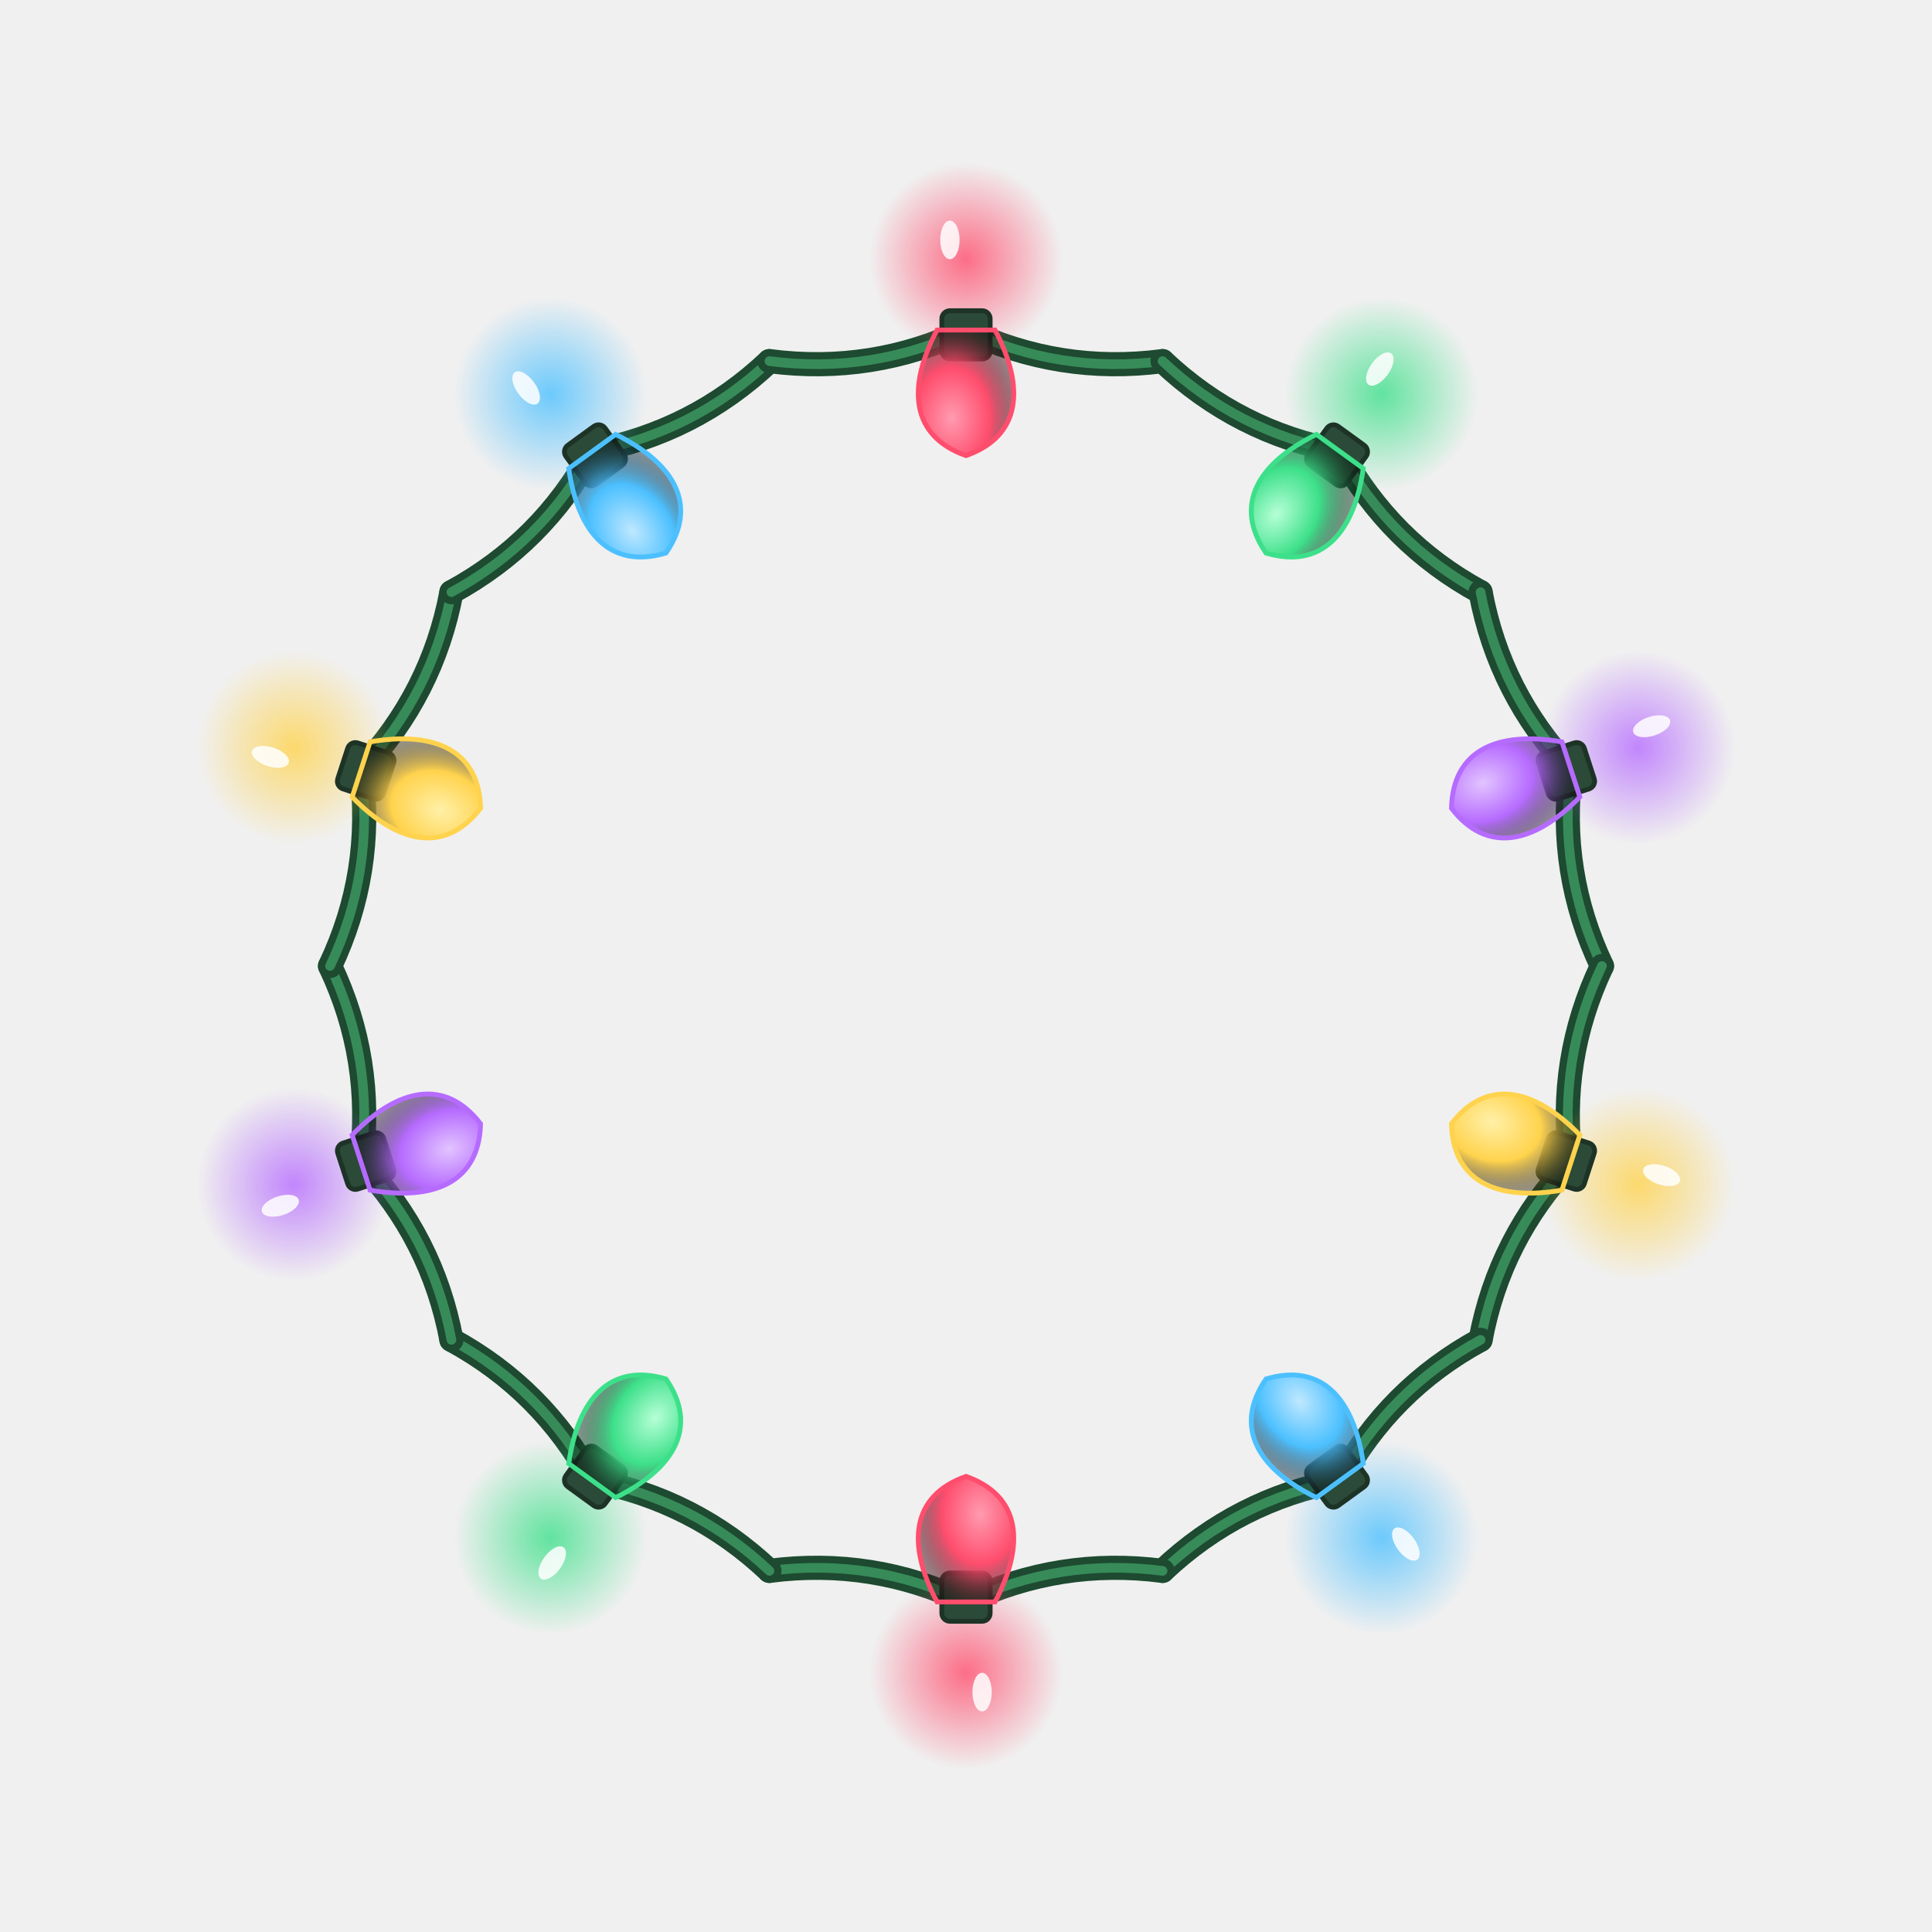
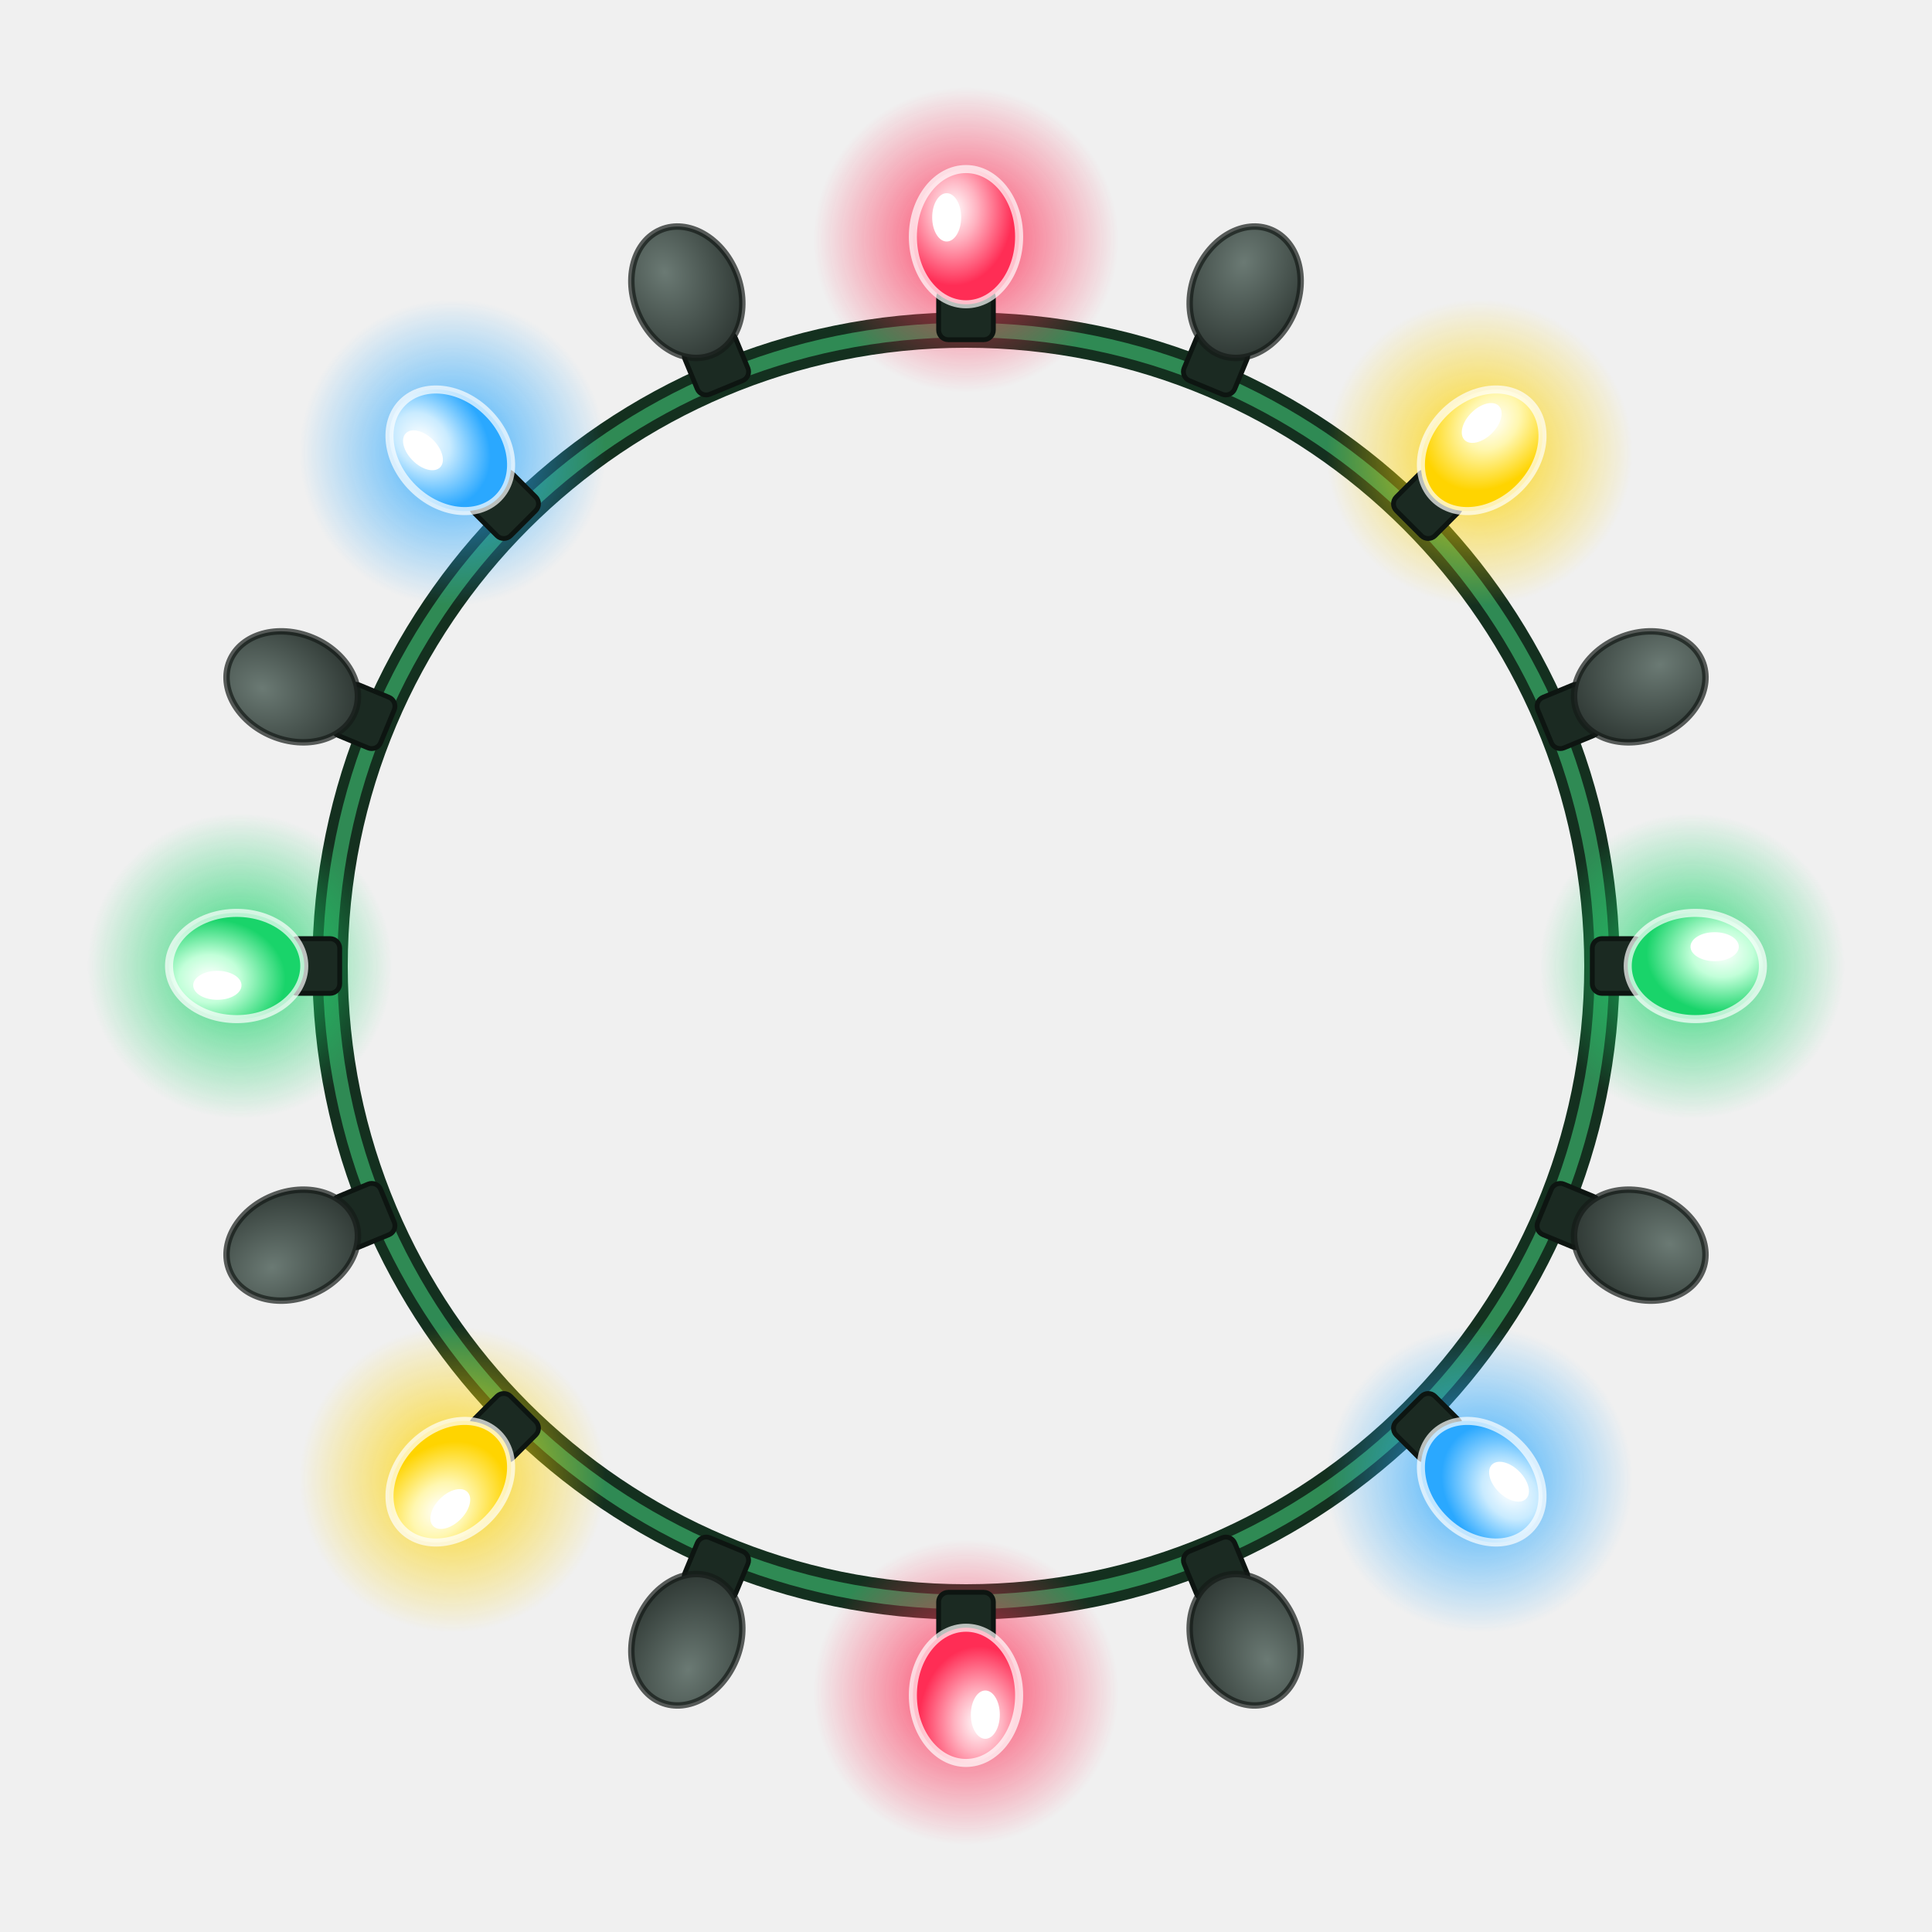
<svg xmlns="http://www.w3.org/2000/svg" viewBox="0 0 120 120">
  <defs>
    <radialGradient id="hR" cx=".5" cy=".5" r=".5">
-       <stop offset="0" stop-color="#ff4d6d" stop-opacity=".8" />
-       <stop offset="1" stop-color="#ff4d6d" stop-opacity="0" />
+       <stop offset="0" stop-color="#ff2d55" stop-opacity=".95" />
+       <stop offset=".45" stop-color="#ff2d55" stop-opacity=".5" />
+       <stop offset="1" stop-color="#ff2d55" stop-opacity="0" />
    </radialGradient>
-     <radialGradient id="bR" cx=".35" cy=".3" r=".8">
-       <stop offset="0" stop-color="#ff9bb0" />
-       <stop offset=".5" stop-color="#ff4d6d" />
-       <stop offset="1" stop-color="#000" stop-opacity=".35" />
+     <radialGradient id="bR" cx=".38" cy=".3" r=".75">
+       <stop offset="0" stop-color="#fff" />
+       <stop offset=".3" stop-color="#ffb3c1" />
+       <stop offset=".75" stop-color="#ff2d55" />
+       <stop offset="1" stop-color="#ff2d55" />
    </radialGradient>
    <radialGradient id="hY" cx=".5" cy=".5" r=".5">
-       <stop offset="0" stop-color="#ffd34d" stop-opacity=".8" />
-       <stop offset="1" stop-color="#ffd34d" stop-opacity="0" />
+       <stop offset="0" stop-color="#ffd400" stop-opacity=".95" />
+       <stop offset=".45" stop-color="#ffd400" stop-opacity=".5" />
+       <stop offset="1" stop-color="#ffd400" stop-opacity="0" />
    </radialGradient>
-     <radialGradient id="bY" cx=".35" cy=".3" r=".8">
-       <stop offset="0" stop-color="#fff0a8" />
-       <stop offset=".5" stop-color="#ffd34d" />
-       <stop offset="1" stop-color="#000" stop-opacity=".35" />
+     <radialGradient id="bY" cx=".38" cy=".3" r=".75">
+       <stop offset="0" stop-color="#fff" />
+       <stop offset=".3" stop-color="#fff7b0" />
+       <stop offset=".75" stop-color="#ffd400" />
+       <stop offset="1" stop-color="#ffd400" />
    </radialGradient>
    <radialGradient id="hG" cx=".5" cy=".5" r=".5">
-       <stop offset="0" stop-color="#3de08a" stop-opacity=".8" />
-       <stop offset="1" stop-color="#3de08a" stop-opacity="0" />
+       <stop offset="0" stop-color="#19d46a" stop-opacity=".95" />
+       <stop offset=".45" stop-color="#19d46a" stop-opacity=".5" />
+       <stop offset="1" stop-color="#19d46a" stop-opacity="0" />
    </radialGradient>
-     <radialGradient id="bG" cx=".35" cy=".3" r=".8">
-       <stop offset="0" stop-color="#b6ffd6" />
-       <stop offset=".5" stop-color="#3de08a" />
-       <stop offset="1" stop-color="#000" stop-opacity=".35" />
+     <radialGradient id="bG" cx=".38" cy=".3" r=".75">
+       <stop offset="0" stop-color="#fff" />
+       <stop offset=".3" stop-color="#c2ffd9" />
+       <stop offset=".75" stop-color="#19d46a" />
+       <stop offset="1" stop-color="#19d46a" />
    </radialGradient>
    <radialGradient id="hB" cx=".5" cy=".5" r=".5">
-       <stop offset="0" stop-color="#4cc0ff" stop-opacity=".8" />
-       <stop offset="1" stop-color="#4cc0ff" stop-opacity="0" />
+       <stop offset="0" stop-color="#2aa8ff" stop-opacity=".95" />
+       <stop offset=".45" stop-color="#2aa8ff" stop-opacity=".5" />
+       <stop offset="1" stop-color="#2aa8ff" stop-opacity="0" />
    </radialGradient>
-     <radialGradient id="bB" cx=".35" cy=".3" r=".8">
-       <stop offset="0" stop-color="#bfe8ff" />
-       <stop offset=".5" stop-color="#4cc0ff" />
-       <stop offset="1" stop-color="#000" stop-opacity=".35" />
+     <radialGradient id="bB" cx=".38" cy=".3" r=".75">
+       <stop offset="0" stop-color="#fff" />
+       <stop offset=".3" stop-color="#c9ebff" />
+       <stop offset=".75" stop-color="#2aa8ff" />
+       <stop offset="1" stop-color="#2aa8ff" />
    </radialGradient>
-     <radialGradient id="hV" cx=".5" cy=".5" r=".5">
-       <stop offset="0" stop-color="#b66bff" stop-opacity=".8" />
-       <stop offset="1" stop-color="#b66bff" stop-opacity="0" />
-     </radialGradient>
-     <radialGradient id="bV" cx=".35" cy=".3" r=".8">
-       <stop offset="0" stop-color="#e2c4ff" />
-       <stop offset=".5" stop-color="#b66bff" />
-       <stop offset="1" stop-color="#000" stop-opacity=".35" />
+     <radialGradient id="off" cx=".38" cy=".3" r=".8">
+       <stop offset="0" stop-color="#6b7a74" />
+       <stop offset="1" stop-color="#2a332f" />
    </radialGradient>
  </defs>
-   <path d="M60 20.5 Q65.82 23.26 72.21 22.43" fill="none" stroke="#1d4a30" stroke-width="1.5" stroke-linecap="round" />
-   <path d="M60 20.5 Q65.82 23.26 72.21 22.43" fill="none" stroke="#3d9b63" stroke-width=".6" stroke-linecap="round" opacity=".8" />
-   <path d="M72.21 22.43 Q76.89 26.85 83.22 28.04" fill="none" stroke="#1d4a30" stroke-width="1.5" stroke-linecap="round" />
-   <path d="M72.21 22.43 Q76.89 26.85 83.22 28.04" fill="none" stroke="#3d9b63" stroke-width=".6" stroke-linecap="round" opacity=".8" />
-   <path d="M83.22 28.04 Q86.3 33.7 91.96 36.78" fill="none" stroke="#1d4a30" stroke-width="1.5" stroke-linecap="round" />
-   <path d="M83.22 28.04 Q86.3 33.7 91.96 36.78" fill="none" stroke="#3d9b63" stroke-width=".6" stroke-linecap="round" opacity=".8" />
-   <path d="M91.96 36.78 Q93.15 43.11 97.57 47.79" fill="none" stroke="#1d4a30" stroke-width="1.5" stroke-linecap="round" />
-   <path d="M91.96 36.78 Q93.15 43.11 97.57 47.79" fill="none" stroke="#3d9b63" stroke-width=".6" stroke-linecap="round" opacity=".8" />
-   <path d="M97.57 47.79 Q96.74 54.18 99.5 60" fill="none" stroke="#1d4a30" stroke-width="1.5" stroke-linecap="round" />
-   <path d="M97.57 47.79 Q96.74 54.18 99.5 60" fill="none" stroke="#3d9b63" stroke-width=".6" stroke-linecap="round" opacity=".8" />
-   <path d="M99.5 60 Q96.74 65.82 97.57 72.21" fill="none" stroke="#1d4a30" stroke-width="1.5" stroke-linecap="round" />
-   <path d="M99.5 60 Q96.74 65.82 97.57 72.21" fill="none" stroke="#3d9b63" stroke-width=".6" stroke-linecap="round" opacity=".8" />
-   <path d="M97.57 72.21 Q93.15 76.89 91.96 83.22" fill="none" stroke="#1d4a30" stroke-width="1.5" stroke-linecap="round" />
-   <path d="M97.57 72.21 Q93.15 76.89 91.96 83.22" fill="none" stroke="#3d9b63" stroke-width=".6" stroke-linecap="round" opacity=".8" />
-   <path d="M91.96 83.22 Q86.3 86.3 83.22 91.96" fill="none" stroke="#1d4a30" stroke-width="1.5" stroke-linecap="round" />
-   <path d="M91.96 83.22 Q86.3 86.3 83.22 91.96" fill="none" stroke="#3d9b63" stroke-width=".6" stroke-linecap="round" opacity=".8" />
-   <path d="M83.22 91.96 Q76.89 93.15 72.21 97.57" fill="none" stroke="#1d4a30" stroke-width="1.5" stroke-linecap="round" />
-   <path d="M83.22 91.96 Q76.89 93.15 72.21 97.57" fill="none" stroke="#3d9b63" stroke-width=".6" stroke-linecap="round" opacity=".8" />
-   <path d="M72.21 97.57 Q65.82 96.74 60 99.5" fill="none" stroke="#1d4a30" stroke-width="1.5" stroke-linecap="round" />
-   <path d="M72.21 97.57 Q65.82 96.74 60 99.5" fill="none" stroke="#3d9b63" stroke-width=".6" stroke-linecap="round" opacity=".8" />
-   <path d="M60 99.5 Q54.18 96.74 47.79 97.57" fill="none" stroke="#1d4a30" stroke-width="1.5" stroke-linecap="round" />
-   <path d="M60 99.5 Q54.18 96.74 47.79 97.57" fill="none" stroke="#3d9b63" stroke-width=".6" stroke-linecap="round" opacity=".8" />
-   <path d="M47.79 97.57 Q43.11 93.15 36.78 91.96" fill="none" stroke="#1d4a30" stroke-width="1.5" stroke-linecap="round" />
-   <path d="M47.79 97.57 Q43.11 93.15 36.78 91.96" fill="none" stroke="#3d9b63" stroke-width=".6" stroke-linecap="round" opacity=".8" />
-   <path d="M36.78 91.96 Q33.7 86.3 28.04 83.22" fill="none" stroke="#1d4a30" stroke-width="1.5" stroke-linecap="round" />
-   <path d="M36.78 91.96 Q33.7 86.3 28.04 83.22" fill="none" stroke="#3d9b63" stroke-width=".6" stroke-linecap="round" opacity=".8" />
-   <path d="M28.04 83.22 Q26.85 76.89 22.43 72.21" fill="none" stroke="#1d4a30" stroke-width="1.5" stroke-linecap="round" />
-   <path d="M28.04 83.22 Q26.85 76.89 22.43 72.21" fill="none" stroke="#3d9b63" stroke-width=".6" stroke-linecap="round" opacity=".8" />
-   <path d="M22.43 72.21 Q23.26 65.82 20.5 60" fill="none" stroke="#1d4a30" stroke-width="1.5" stroke-linecap="round" />
-   <path d="M22.43 72.21 Q23.26 65.82 20.5 60" fill="none" stroke="#3d9b63" stroke-width=".6" stroke-linecap="round" opacity=".8" />
-   <path d="M20.5 60 Q23.26 54.18 22.43 47.79" fill="none" stroke="#1d4a30" stroke-width="1.5" stroke-linecap="round" />
-   <path d="M20.5 60 Q23.26 54.18 22.43 47.79" fill="none" stroke="#3d9b63" stroke-width=".6" stroke-linecap="round" opacity=".8" />
-   <path d="M22.43 47.79 Q26.85 43.11 28.04 36.78" fill="none" stroke="#1d4a30" stroke-width="1.5" stroke-linecap="round" />
-   <path d="M22.43 47.79 Q26.85 43.11 28.04 36.78" fill="none" stroke="#3d9b63" stroke-width=".6" stroke-linecap="round" opacity=".8" />
-   <path d="M28.04 36.78 Q33.7 33.7 36.78 28.04" fill="none" stroke="#1d4a30" stroke-width="1.5" stroke-linecap="round" />
-   <path d="M28.04 36.78 Q33.7 33.7 36.78 28.04" fill="none" stroke="#3d9b63" stroke-width=".6" stroke-linecap="round" opacity=".8" />
-   <path d="M36.78 28.04 Q43.11 26.85 47.79 22.43" fill="none" stroke="#1d4a30" stroke-width="1.5" stroke-linecap="round" />
-   <path d="M36.78 28.04 Q43.11 26.85 47.79 22.43" fill="none" stroke="#3d9b63" stroke-width=".6" stroke-linecap="round" opacity=".8" />
-   <path d="M47.79 22.43 Q54.18 23.26 60 20.5" fill="none" stroke="#1d4a30" stroke-width="1.5" stroke-linecap="round" />
-   <path d="M47.79 22.43 Q54.18 23.26 60 20.5" fill="none" stroke="#3d9b63" stroke-width=".6" stroke-linecap="round" opacity=".8" />
+   <circle cx="60" cy="60" r="39.5" fill="none" stroke="#14301f" stroke-width="2.2" />
+   <circle cx="60" cy="60" r="39.5" fill="none" stroke="#2f8a54" stroke-width=".9" />
  <g transform="translate(60 20.5) rotate(0)">
-     <circle cx="0" cy="-4.4" r="6" fill="url(#hR)" />
-     <rect x="-1.5" y="-1.2" width="3" height="3" rx=".5" fill="#2b4a38" stroke="#1d3326" stroke-width=".3" />
-     <path d="M-1.8 -.8C-3.7 -4.4 -3.4 -7.4 0 -8.6C3.4 -7.4 3.7 -4.4 1.8 -.8Z" transform="scale(1 -1) translate(0 .8) scale(1 1)" fill="url(#bR)" stroke="#ff4d6d" stroke-width=".3" />
-     <ellipse cx="-1" cy="-5.6" rx=".6" ry="1.2" fill="#fff" opacity=".85" />
+     <circle cx="0" cy="-5.6" r="9.5" fill="url(#hR)" />
+     <rect x="-1.7" y="-2.6" width="3.4" height="3.2" rx=".6" fill="#1b2a22" stroke="#0d1511" stroke-width=".3" />
+     <ellipse cx="0" cy="-5.8" rx="3.3" ry="4.2" fill="url(#bR)" stroke="#fff" stroke-width=".5" stroke-opacity=".7" />
+     <ellipse cx="-1.2" cy="-7" rx=".9" ry="1.5" fill="#fff" />
  </g>
-   <g transform="translate(83.22 28.04) rotate(36)">
-     <circle cx="0" cy="-4.4" r="6" fill="url(#hG)" />
-     <rect x="-1.5" y="-1.2" width="3" height="3" rx=".5" fill="#2b4a38" stroke="#1d3326" stroke-width=".3" />
-     <path d="M-1.8 -.8C-3.7 -4.4 -3.4 -7.4 0 -8.6C3.4 -7.4 3.7 -4.4 1.8 -.8Z" transform="scale(1 -1) translate(0 .8) scale(1 1)" fill="url(#bG)" stroke="#3de08a" stroke-width=".3" />
-     <ellipse cx="-1" cy="-5.6" rx=".6" ry="1.2" fill="#fff" opacity=".85" />
+   <g transform="translate(75.12 23.51) rotate(22.5)">
+     <rect x="-1.7" y="-2.6" width="3.4" height="3.2" rx=".6" fill="#1b2a22" stroke="#0d1511" stroke-width=".3" />
+     <ellipse cx="0" cy="-5.8" rx="3.3" ry="4.2" fill="url(#off)" stroke="#141a17" stroke-width=".4" stroke-opacity=".7" />
  </g>
-   <g transform="translate(97.57 47.79) rotate(72)">
-     <circle cx="0" cy="-4.4" r="6" fill="url(#hV)" />
-     <rect x="-1.5" y="-1.2" width="3" height="3" rx=".5" fill="#2b4a38" stroke="#1d3326" stroke-width=".3" />
-     <path d="M-1.8 -.8C-3.7 -4.4 -3.4 -7.4 0 -8.6C3.4 -7.4 3.7 -4.4 1.8 -.8Z" transform="scale(1 -1) translate(0 .8) scale(1 1)" fill="url(#bV)" stroke="#b66bff" stroke-width=".3" />
-     <ellipse cx="-1" cy="-5.6" rx=".6" ry="1.2" fill="#fff" opacity=".85" />
+   <g transform="translate(87.93 32.07) rotate(45)">
+     <circle cx="0" cy="-5.6" r="9.5" fill="url(#hY)" />
+     <rect x="-1.7" y="-2.6" width="3.4" height="3.2" rx=".6" fill="#1b2a22" stroke="#0d1511" stroke-width=".3" />
+     <ellipse cx="0" cy="-5.8" rx="3.3" ry="4.2" fill="url(#bY)" stroke="#fff" stroke-width=".5" stroke-opacity=".7" />
+     <ellipse cx="-1.2" cy="-7" rx=".9" ry="1.5" fill="#fff" />
  </g>
-   <g transform="translate(97.57 72.21) rotate(108)">
-     <circle cx="0" cy="-4.4" r="6" fill="url(#hY)" />
-     <rect x="-1.5" y="-1.2" width="3" height="3" rx=".5" fill="#2b4a38" stroke="#1d3326" stroke-width=".3" />
-     <path d="M-1.8 -.8C-3.7 -4.4 -3.4 -7.4 0 -8.6C3.4 -7.4 3.7 -4.4 1.8 -.8Z" transform="scale(1 -1) translate(0 .8) scale(1 1)" fill="url(#bY)" stroke="#ffd34d" stroke-width=".3" />
-     <ellipse cx="-1" cy="-5.6" rx=".6" ry="1.2" fill="#fff" opacity=".85" />
+   <g transform="translate(96.49 44.88) rotate(67.5)">
+     <rect x="-1.7" y="-2.6" width="3.4" height="3.2" rx=".6" fill="#1b2a22" stroke="#0d1511" stroke-width=".3" />
+     <ellipse cx="0" cy="-5.8" rx="3.3" ry="4.2" fill="url(#off)" stroke="#141a17" stroke-width=".4" stroke-opacity=".7" />
  </g>
-   <g transform="translate(83.22 91.96) rotate(144)">
-     <circle cx="0" cy="-4.4" r="6" fill="url(#hB)" />
-     <rect x="-1.5" y="-1.2" width="3" height="3" rx=".5" fill="#2b4a38" stroke="#1d3326" stroke-width=".3" />
-     <path d="M-1.8 -.8C-3.7 -4.4 -3.4 -7.4 0 -8.6C3.4 -7.4 3.7 -4.4 1.8 -.8Z" transform="scale(1 -1) translate(0 .8) scale(1 1)" fill="url(#bB)" stroke="#4cc0ff" stroke-width=".3" />
-     <ellipse cx="-1" cy="-5.6" rx=".6" ry="1.2" fill="#fff" opacity=".85" />
+   <g transform="translate(99.5 60) rotate(90)">
+     <circle cx="0" cy="-5.6" r="9.5" fill="url(#hG)" />
+     <rect x="-1.7" y="-2.6" width="3.4" height="3.2" rx=".6" fill="#1b2a22" stroke="#0d1511" stroke-width=".3" />
+     <ellipse cx="0" cy="-5.8" rx="3.3" ry="4.2" fill="url(#bG)" stroke="#fff" stroke-width=".5" stroke-opacity=".7" />
+     <ellipse cx="-1.2" cy="-7" rx=".9" ry="1.5" fill="#fff" />
+   </g>
+   <g transform="translate(96.49 75.12) rotate(112.5)">
+     <rect x="-1.7" y="-2.6" width="3.4" height="3.2" rx=".6" fill="#1b2a22" stroke="#0d1511" stroke-width=".3" />
+     <ellipse cx="0" cy="-5.8" rx="3.3" ry="4.2" fill="url(#off)" stroke="#141a17" stroke-width=".4" stroke-opacity=".7" />
+   </g>
+   <g transform="translate(87.93 87.93) rotate(135)">
+     <circle cx="0" cy="-5.6" r="9.5" fill="url(#hB)" />
+     <rect x="-1.7" y="-2.6" width="3.4" height="3.2" rx=".6" fill="#1b2a22" stroke="#0d1511" stroke-width=".3" />
+     <ellipse cx="0" cy="-5.8" rx="3.3" ry="4.2" fill="url(#bB)" stroke="#fff" stroke-width=".5" stroke-opacity=".7" />
+     <ellipse cx="-1.2" cy="-7" rx=".9" ry="1.5" fill="#fff" />
+   </g>
+   <g transform="translate(75.12 96.49) rotate(157.5)">
+     <rect x="-1.7" y="-2.6" width="3.4" height="3.2" rx=".6" fill="#1b2a22" stroke="#0d1511" stroke-width=".3" />
+     <ellipse cx="0" cy="-5.8" rx="3.3" ry="4.2" fill="url(#off)" stroke="#141a17" stroke-width=".4" stroke-opacity=".7" />
  </g>
  <g transform="translate(60 99.5) rotate(180)">
-     <circle cx="0" cy="-4.4" r="6" fill="url(#hR)" />
-     <rect x="-1.5" y="-1.2" width="3" height="3" rx=".5" fill="#2b4a38" stroke="#1d3326" stroke-width=".3" />
-     <path d="M-1.8 -.8C-3.7 -4.4 -3.4 -7.4 0 -8.6C3.4 -7.4 3.7 -4.4 1.8 -.8Z" transform="scale(1 -1) translate(0 .8) scale(1 1)" fill="url(#bR)" stroke="#ff4d6d" stroke-width=".3" />
-     <ellipse cx="-1" cy="-5.6" rx=".6" ry="1.2" fill="#fff" opacity=".85" />
+     <circle cx="0" cy="-5.6" r="9.5" fill="url(#hR)" />
+     <rect x="-1.7" y="-2.6" width="3.4" height="3.2" rx=".6" fill="#1b2a22" stroke="#0d1511" stroke-width=".3" />
+     <ellipse cx="0" cy="-5.8" rx="3.3" ry="4.2" fill="url(#bR)" stroke="#fff" stroke-width=".5" stroke-opacity=".7" />
+     <ellipse cx="-1.2" cy="-7" rx=".9" ry="1.5" fill="#fff" />
  </g>
-   <g transform="translate(36.78 91.96) rotate(216)">
-     <circle cx="0" cy="-4.4" r="6" fill="url(#hG)" />
-     <rect x="-1.5" y="-1.2" width="3" height="3" rx=".5" fill="#2b4a38" stroke="#1d3326" stroke-width=".3" />
-     <path d="M-1.8 -.8C-3.7 -4.4 -3.4 -7.4 0 -8.6C3.4 -7.4 3.7 -4.4 1.8 -.8Z" transform="scale(1 -1) translate(0 .8) scale(1 1)" fill="url(#bG)" stroke="#3de08a" stroke-width=".3" />
-     <ellipse cx="-1" cy="-5.6" rx=".6" ry="1.2" fill="#fff" opacity=".85" />
+   <g transform="translate(44.88 96.49) rotate(202.5)">
+     <rect x="-1.7" y="-2.6" width="3.4" height="3.2" rx=".6" fill="#1b2a22" stroke="#0d1511" stroke-width=".3" />
+     <ellipse cx="0" cy="-5.8" rx="3.3" ry="4.2" fill="url(#off)" stroke="#141a17" stroke-width=".4" stroke-opacity=".7" />
  </g>
-   <g transform="translate(22.43 72.21) rotate(252)">
-     <circle cx="0" cy="-4.4" r="6" fill="url(#hV)" />
-     <rect x="-1.5" y="-1.2" width="3" height="3" rx=".5" fill="#2b4a38" stroke="#1d3326" stroke-width=".3" />
-     <path d="M-1.8 -.8C-3.7 -4.4 -3.4 -7.4 0 -8.6C3.4 -7.4 3.7 -4.4 1.8 -.8Z" transform="scale(1 -1) translate(0 .8) scale(1 1)" fill="url(#bV)" stroke="#b66bff" stroke-width=".3" />
-     <ellipse cx="-1" cy="-5.6" rx=".6" ry="1.2" fill="#fff" opacity=".85" />
+   <g transform="translate(32.07 87.93) rotate(225)">
+     <circle cx="0" cy="-5.6" r="9.5" fill="url(#hY)" />
+     <rect x="-1.7" y="-2.6" width="3.4" height="3.2" rx=".6" fill="#1b2a22" stroke="#0d1511" stroke-width=".3" />
+     <ellipse cx="0" cy="-5.8" rx="3.3" ry="4.2" fill="url(#bY)" stroke="#fff" stroke-width=".5" stroke-opacity=".7" />
+     <ellipse cx="-1.2" cy="-7" rx=".9" ry="1.5" fill="#fff" />
  </g>
-   <g transform="translate(22.43 47.79) rotate(288)">
-     <circle cx="0" cy="-4.4" r="6" fill="url(#hY)" />
-     <rect x="-1.5" y="-1.2" width="3" height="3" rx=".5" fill="#2b4a38" stroke="#1d3326" stroke-width=".3" />
-     <path d="M-1.8 -.8C-3.7 -4.4 -3.4 -7.4 0 -8.6C3.4 -7.4 3.7 -4.4 1.8 -.8Z" transform="scale(1 -1) translate(0 .8) scale(1 1)" fill="url(#bY)" stroke="#ffd34d" stroke-width=".3" />
-     <ellipse cx="-1" cy="-5.6" rx=".6" ry="1.2" fill="#fff" opacity=".85" />
+   <g transform="translate(23.51 75.12) rotate(247.5)">
+     <rect x="-1.7" y="-2.6" width="3.4" height="3.2" rx=".6" fill="#1b2a22" stroke="#0d1511" stroke-width=".3" />
+     <ellipse cx="0" cy="-5.8" rx="3.3" ry="4.2" fill="url(#off)" stroke="#141a17" stroke-width=".4" stroke-opacity=".7" />
  </g>
-   <g transform="translate(36.78 28.04) rotate(324)">
-     <circle cx="0" cy="-4.4" r="6" fill="url(#hB)" />
-     <rect x="-1.5" y="-1.2" width="3" height="3" rx=".5" fill="#2b4a38" stroke="#1d3326" stroke-width=".3" />
-     <path d="M-1.8 -.8C-3.7 -4.4 -3.4 -7.4 0 -8.6C3.4 -7.4 3.7 -4.4 1.8 -.8Z" transform="scale(1 -1) translate(0 .8) scale(1 1)" fill="url(#bB)" stroke="#4cc0ff" stroke-width=".3" />
-     <ellipse cx="-1" cy="-5.6" rx=".6" ry="1.2" fill="#fff" opacity=".85" />
+   <g transform="translate(20.5 60) rotate(270)">
+     <circle cx="0" cy="-5.6" r="9.5" fill="url(#hG)" />
+     <rect x="-1.7" y="-2.6" width="3.4" height="3.2" rx=".6" fill="#1b2a22" stroke="#0d1511" stroke-width=".3" />
+     <ellipse cx="0" cy="-5.8" rx="3.3" ry="4.2" fill="url(#bG)" stroke="#fff" stroke-width=".5" stroke-opacity=".7" />
+     <ellipse cx="-1.2" cy="-7" rx=".9" ry="1.5" fill="#fff" />
+   </g>
+   <g transform="translate(23.51 44.88) rotate(292.5)">
+     <rect x="-1.7" y="-2.6" width="3.4" height="3.2" rx=".6" fill="#1b2a22" stroke="#0d1511" stroke-width=".3" />
+     <ellipse cx="0" cy="-5.8" rx="3.3" ry="4.2" fill="url(#off)" stroke="#141a17" stroke-width=".4" stroke-opacity=".7" />
+   </g>
+   <g transform="translate(32.07 32.07) rotate(315)">
+     <circle cx="0" cy="-5.6" r="9.5" fill="url(#hB)" />
+     <rect x="-1.7" y="-2.6" width="3.4" height="3.2" rx=".6" fill="#1b2a22" stroke="#0d1511" stroke-width=".3" />
+     <ellipse cx="0" cy="-5.8" rx="3.3" ry="4.2" fill="url(#bB)" stroke="#fff" stroke-width=".5" stroke-opacity=".7" />
+     <ellipse cx="-1.2" cy="-7" rx=".9" ry="1.5" fill="#fff" />
+   </g>
+   <g transform="translate(44.88 23.51) rotate(337.5)">
+     <rect x="-1.7" y="-2.6" width="3.4" height="3.2" rx=".6" fill="#1b2a22" stroke="#0d1511" stroke-width=".3" />
+     <ellipse cx="0" cy="-5.8" rx="3.3" ry="4.2" fill="url(#off)" stroke="#141a17" stroke-width=".4" stroke-opacity=".7" />
  </g>
</svg>
